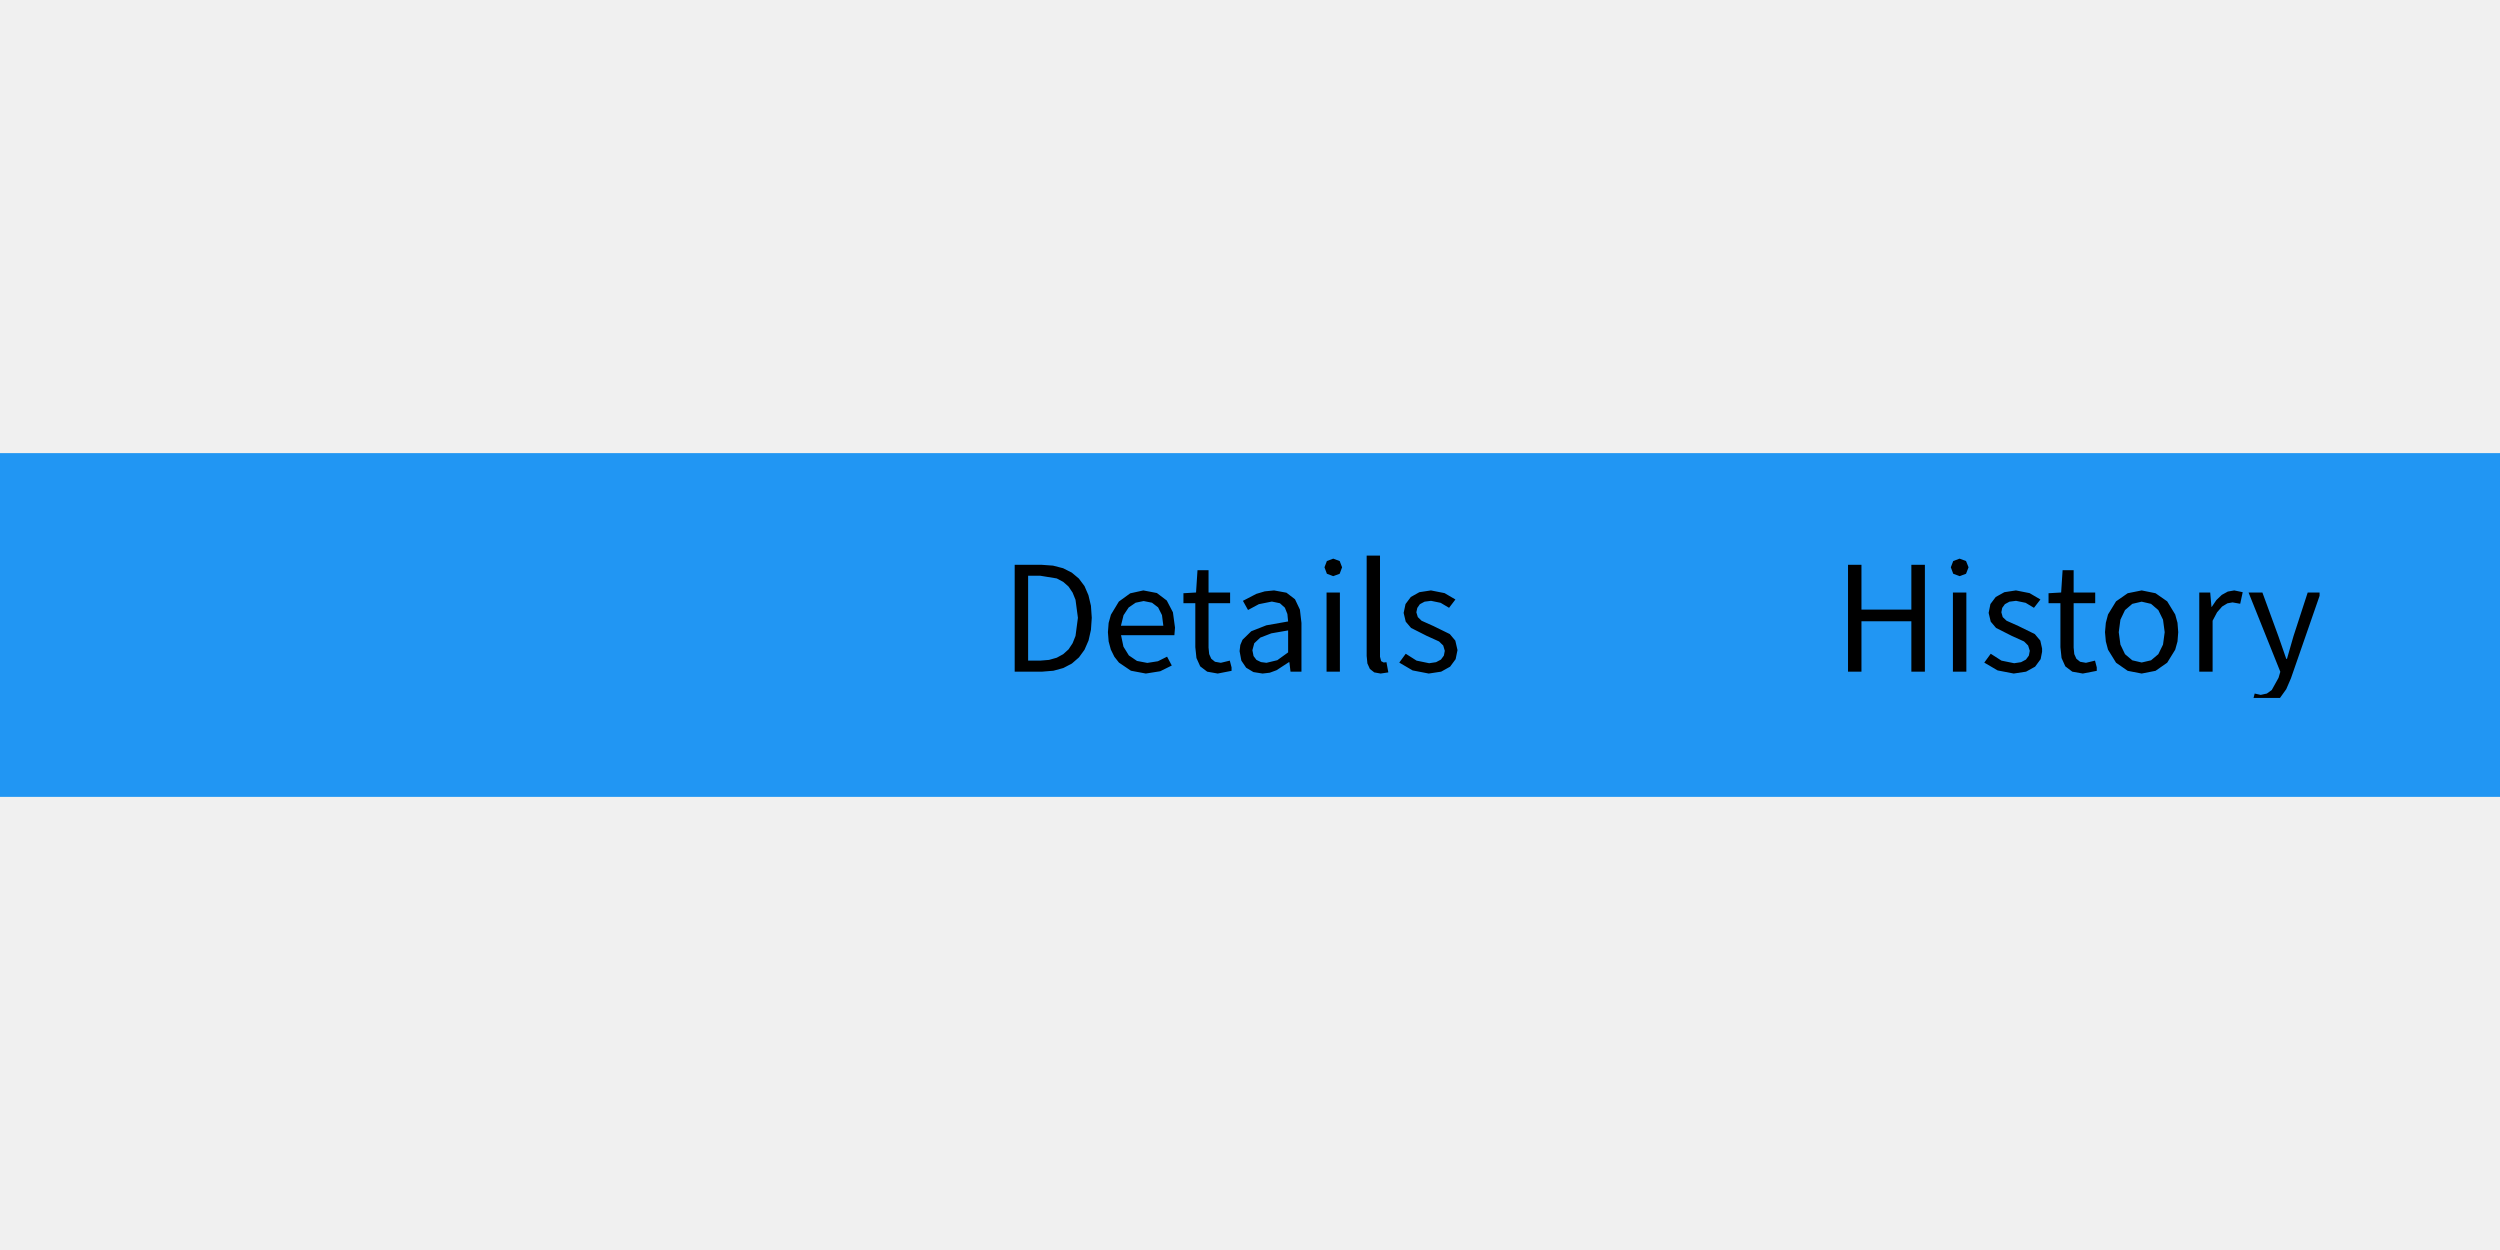
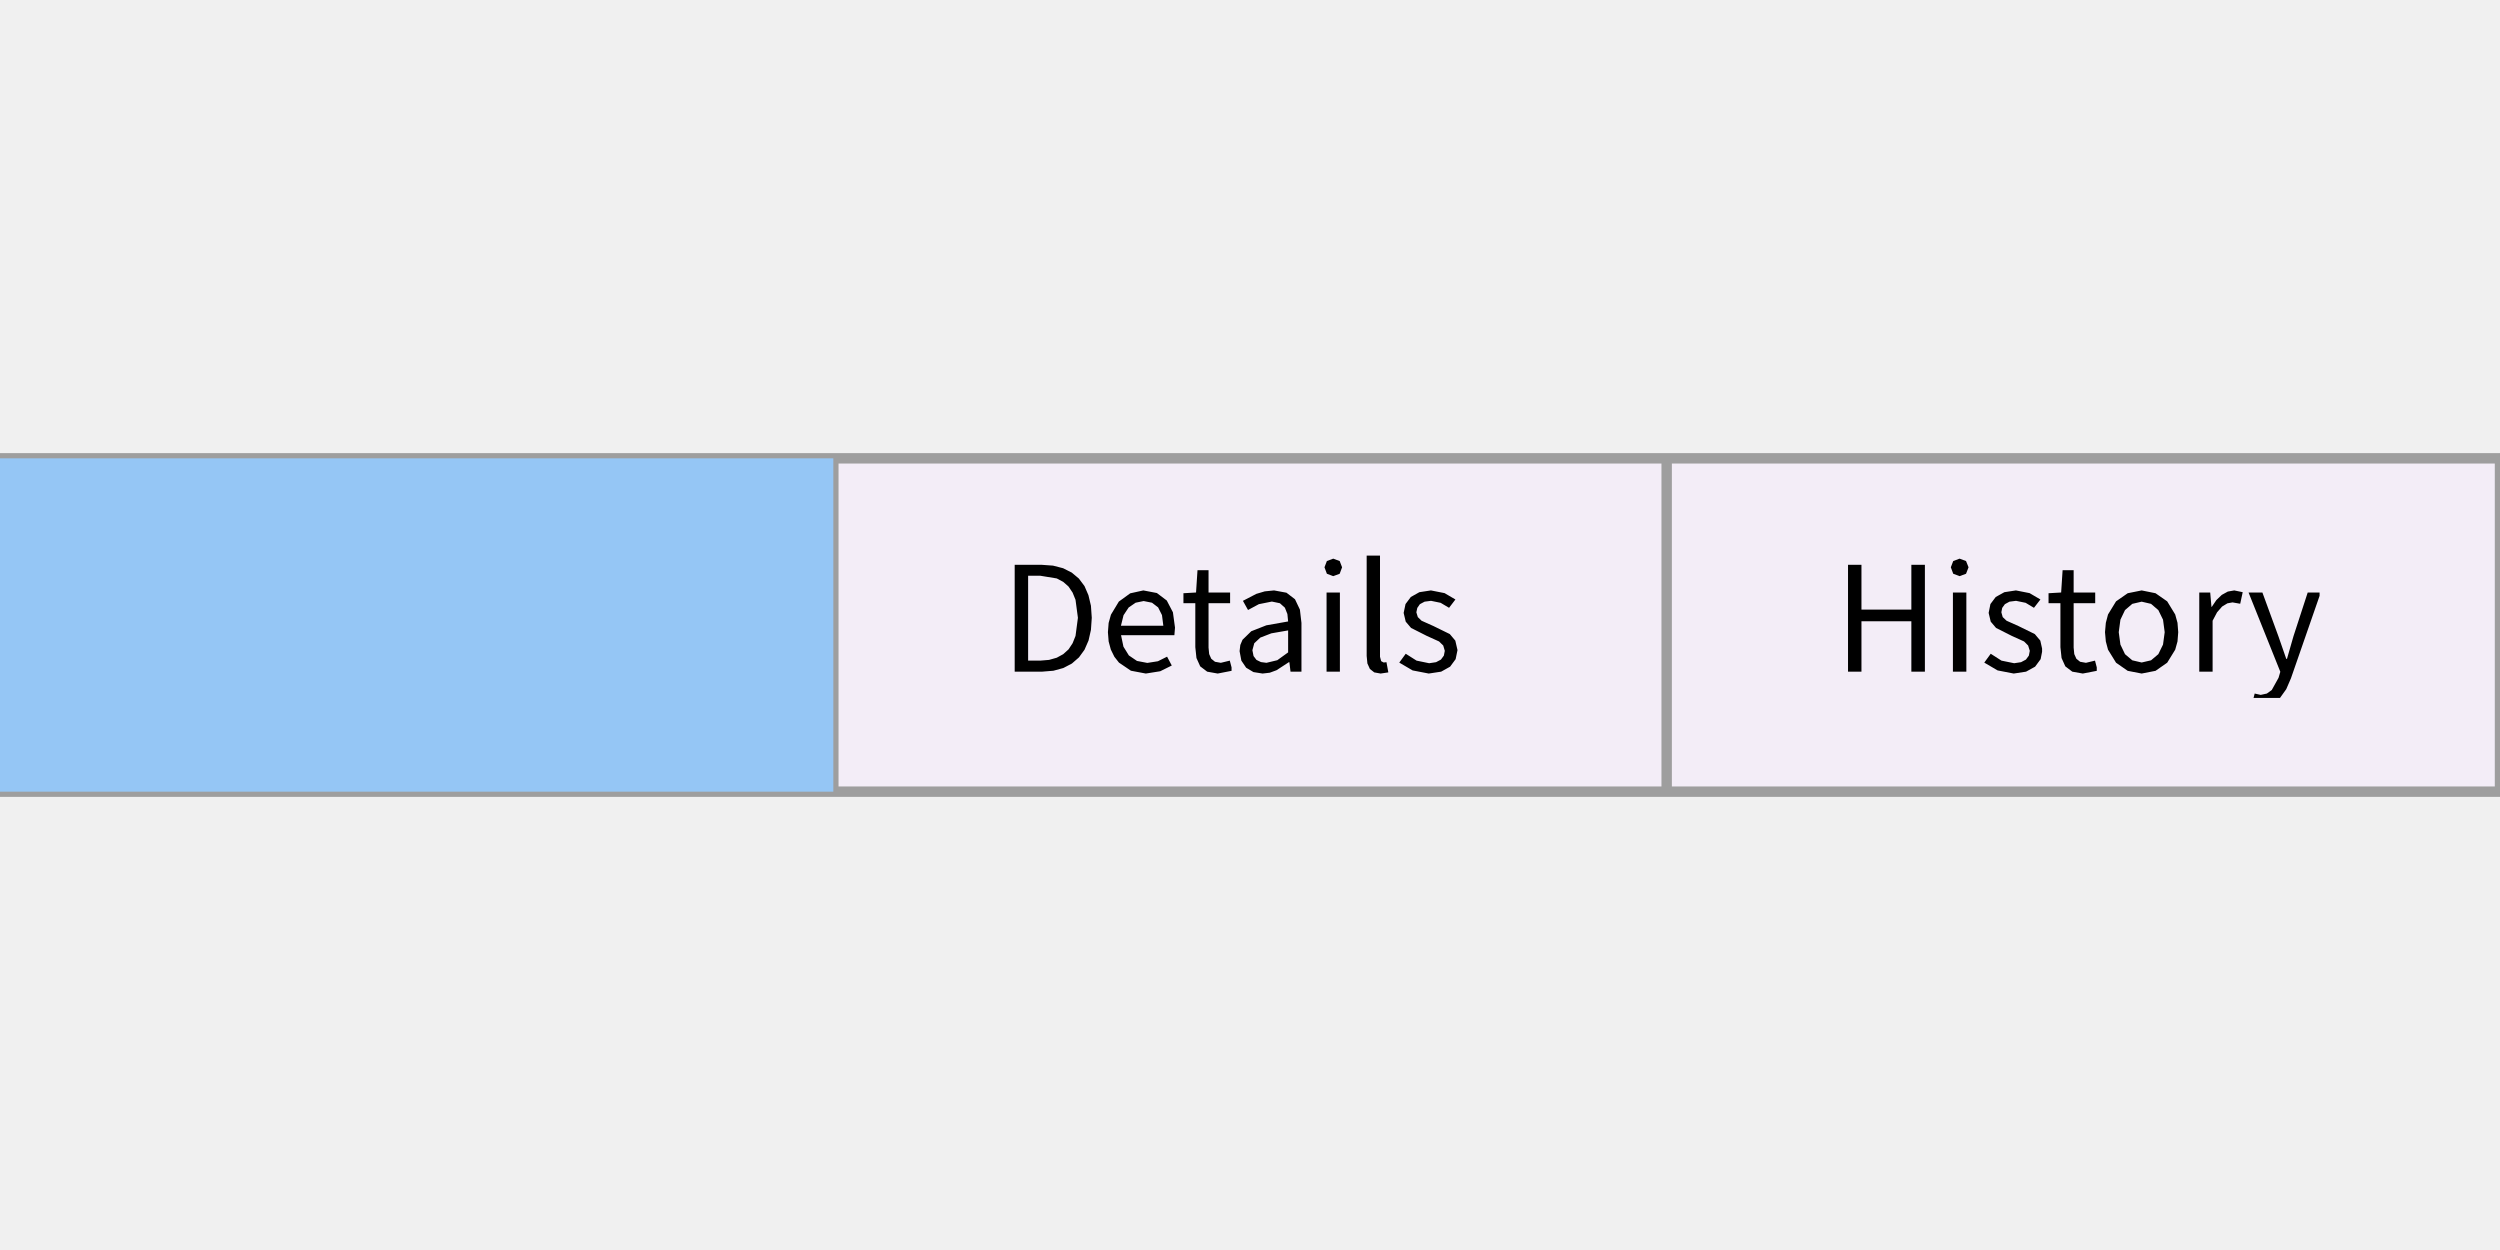
<svg xmlns="http://www.w3.org/2000/svg" width="240" height="120" viewBox="0 0 240 120">
  <rect x="0" y="0" width="240" height="120" fill="rgba(240,240,240,1.00)" />
-   <rect x="0" y="44" width="240" height="32" fill="rgba(33,150,243,1.00)" />
-   <rect x="0" y="44" width="240" height="32" fill="none" stroke="rgba(33,150,243,1.00)" stroke-width="1" />
+   <rect x="0" y="44" width="240" height="32" fill="rgba(243,237,247,1.00)" />
+   <rect x="0" y="44" width="240" height="32" fill="none" stroke="rgba(158,158,158,1.00)" stroke-width="1" />
  <path d="M24.35 63.22L24.87 62.45L25.25 61.54L25.49 60.49L25.58 59.31L25.49 58.14L25.25 57.10L24.87 56.20L24.35 55.44L23.71 54.84L22.97 54.40L22.12 54.13L21.19 54.04L20.27 54.13L19.42 54.40L18.68 54.84L18.04 55.44L17.52 56.20L17.13 57.10L16.89 58.14L16.81 59.31L16.89 60.49L17.13 61.54L17.52 62.45L18.04 63.22L18.68 63.84L19.42 64.29L20.27 64.57L21.19 64.66L21.19 64.66L22.12 64.57L22.97 64.29L23.71 63.84ZM18.36 61.05L18.14 59.31L18.36 57.59L18.98 56.28L19.94 55.46L20.53 55.24L21.19 55.17L21.86 55.24L22.45 55.46L23.41 56.28L24.03 57.59L24.25 59.31L24.03 61.05L23.41 62.38L22.45 63.23L21.86 63.45L21.19 63.53L21.19 63.53L20.53 63.45L19.94 63.23L18.98 62.38ZM32.24 56.88L30.80 61.20L30.10 63.44L30.03 63.44L29.33 61.20L27.90 56.88L26.57 56.88L29.31 64.48L30.81 64.48L33.39 57.19L33.39 56.88ZM39.15 63.48L38.13 63.64L37.14 63.45L36.36 62.92L35.84 62.08L35.61 60.98L40.74 60.98L40.79 60.25L40.59 58.78L40.00 57.65L39.05 56.93L37.76 56.68L36.49 56.96L35.40 57.75L34.64 59.01L34.43 59.80L34.35 60.69L34.43 61.58L34.64 62.36L34.97 63.05L35.41 63.61L36.57 64.39L37.99 64.66L37.99 64.66L39.38 64.44L40.49 63.89L40.04 63.04ZM37.78 57.70L38.58 57.86L39.18 58.31L39.55 59.05L39.67 60.07L35.60 60.07L35.85 59.06L36.35 58.32L37.01 57.86ZM44.86 58.23L45.37 57.92L45.86 57.83L46.60 57.96L46.84 56.85L46.03 56.68L45.41 56.79L44.84 57.11L44.32 57.61L43.87 58.26L43.85 58.26L43.72 56.88L42.67 56.88L42.67 64.48L43.96 64.48L43.96 59.59L44.38 58.78ZM53.07 56.88L51.63 61.20L50.93 63.44L50.86 63.44L50.16 61.20L48.73 56.88L47.40 56.88L50.15 64.48L51.64 64.48L54.22 57.19L54.22 56.88ZM55.80 64.48L57.09 64.48L57.09 56.88L55.80 56.88ZM56.45 53.63L55.84 53.86L55.61 54.46L55.84 55.08L56.45 55.31L56.45 55.31L57.06 55.08L57.30 54.46L57.06 53.86ZM63.89 63.48L62.87 63.64L61.88 63.45L61.10 62.92L60.58 62.08L60.35 60.98L65.48 60.98L65.53 60.25L65.33 58.78L64.74 57.65L63.79 56.93L62.49 56.68L61.23 56.96L60.14 57.75L59.38 59.01L59.17 59.80L59.09 60.69L59.17 61.58L59.38 62.36L59.71 63.05L60.15 63.61L61.31 64.39L62.73 64.66L62.73 64.66L64.11 64.44L65.22 63.89L64.78 63.04ZM62.52 57.70L63.32 57.86L63.91 58.31L64.28 59.05L64.41 60.07L60.34 60.07L60.59 59.06L61.08 58.32L61.75 57.86ZM71.83 58.19L72.35 60.38L73.44 64.48L75.00 64.48L77.05 56.88L75.82 56.88L74.72 61.27L74.25 63.39L74.18 63.39L73.65 61.27L72.46 56.88L71.22 56.88L70.03 61.27L69.52 63.39L69.45 63.39L69.00 61.27L67.87 56.88L66.57 56.88L68.68 64.48L70.17 64.48L71.24 60.41L71.76 58.19Z" fill="rgba(0,0,0,1.00)" fill-rule="nonzero" data-text="1" />
-   <line x1="80" y1="44" x2="80" y2="76" stroke="rgba(33,150,243,1.00)" stroke-width="1" />
+   <line x1="80" y1="44" x2="80" y2="76" stroke="rgba(158,158,158,1.00)" stroke-width="1" />
  <path d="M102.90 63.70L103.58 63.11L104.11 62.38L104.50 61.49L104.73 60.47L104.81 59.31L104.73 58.15L104.49 57.14L104.11 56.26L103.57 55.54L102.89 54.97L102.06 54.55L101.09 54.30L99.98 54.22L97.41 54.22L97.41 64.48L100.03 64.48L101.13 64.39L102.08 64.13ZM102.07 55.86L102.58 56.31L102.97 56.89L103.25 57.58L103.48 59.31L103.25 61.05L102.97 61.75L102.58 62.34L102.07 62.80L101.45 63.14L100.71 63.35L99.86 63.42L98.70 63.42L98.70 55.27L99.86 55.27L101.45 55.53ZM111.16 63.48L110.14 63.64L109.15 63.45L108.37 62.92L107.85 62.08L107.62 60.98L112.74 60.98L112.80 60.25L112.60 58.78L112.01 57.65L111.06 56.93L109.76 56.68L108.50 56.96L107.41 57.75L106.65 59.01L106.43 59.80L106.36 60.69L106.43 61.58L106.64 62.36L106.98 63.05L107.42 63.61L108.57 64.39L110.00 64.66L110.00 64.66L111.38 64.44L112.49 63.89L112.04 63.04ZM109.79 57.70L110.59 57.86L111.18 58.31L111.55 59.05L111.68 60.07L107.61 60.07L107.86 59.06L108.35 58.32L109.02 57.86ZM117.20 63.63L116.64 63.53L116.28 63.24L116.08 62.79L116.02 62.17L116.02 57.91L118.09 57.91L118.09 56.88L116.02 56.88L116.02 54.74L114.96 54.74L114.82 56.88L113.61 56.95L113.61 57.91L114.75 57.91L114.75 62.13L114.86 63.17L115.22 63.97L115.89 64.48L116.90 64.66L116.90 64.66L118.23 64.40L118.23 64.07L118.06 63.42ZM123.78 63.57L123.89 64.48L124.94 64.48L124.94 59.80L124.79 58.52L124.32 57.53L123.50 56.90L122.31 56.68L121.42 56.77L120.61 57.01L119.32 57.68L119.81 58.56L120.85 58.00L122.10 57.75L122.87 57.91L123.35 58.34L123.59 58.95L123.66 59.66L121.57 60.03L120.12 60.60L119.28 61.42L119.07 61.92L119.00 62.51L119.17 63.42L119.63 64.10L120.33 64.52L121.21 64.66L121.21 64.66L121.90 64.58L122.55 64.34L123.73 63.57ZM120.23 62.42L120.41 61.75L120.99 61.21L122.05 60.80L123.66 60.52L123.66 62.63L122.62 63.38L121.58 63.63L121.58 63.63L121.05 63.56L120.62 63.35L120.34 62.98ZM127.35 64.48L128.63 64.48L128.63 56.88L127.35 56.88ZM127.99 53.63L127.38 53.86L127.15 54.46L127.38 55.08L127.99 55.31L127.99 55.31L128.61 55.08L128.84 54.46L128.61 53.86ZM132.59 63.47L132.48 63.05L132.48 53.34L131.20 53.34L131.20 62.97L131.27 63.69L131.51 64.22L131.93 64.55L132.54 64.66L132.54 64.66L133.28 64.55L133.10 63.57L132.83 63.60ZM139.92 62.41L139.71 61.50L139.18 60.87L137.61 60.10L136.47 59.59L136.11 59.24L135.97 58.78L136.06 58.36L136.31 58.00L136.76 57.76L137.38 57.68L138.30 57.87L139.11 58.35L139.72 57.55L138.68 56.94L137.37 56.68L136.26 56.85L135.44 57.31L134.93 57.99L134.75 58.84L134.95 59.68L135.46 60.28L136.96 61.04L138.15 61.58L138.55 61.97L138.70 62.48L138.61 62.94L138.33 63.32L137.86 63.57L137.20 63.67L135.99 63.42L134.95 62.76L134.33 63.61L135.61 64.36L137.16 64.66L137.16 64.66L138.35 64.48L139.21 64.00L139.74 63.28Z" fill="rgba(0,0,0,1.00)" fill-rule="nonzero" data-text="1" />
-   <line x1="160" y1="44" x2="160" y2="76" stroke="rgba(33,150,243,1.00)" stroke-width="1" />
+   <line x1="160" y1="44" x2="160" y2="76" stroke="rgba(158,158,158,1.00)" stroke-width="1" />
  <path d="M183.49 64.48L184.79 64.48L184.79 54.22L183.49 54.22L183.49 58.52L178.70 58.52L178.70 54.22L177.41 54.22L177.41 64.48L178.70 64.48L178.70 59.64L183.49 59.64ZM187.48 64.48L188.77 64.48L188.77 56.88L187.48 56.88ZM188.12 53.63L187.51 53.86L187.28 54.46L187.51 55.08L188.12 55.31L188.12 55.31L188.74 55.08L188.98 54.46L188.74 53.86ZM196.04 62.57L196.04 62.26L195.87 61.50L195.34 60.87L193.77 60.10L192.63 59.59L192.26 59.24L192.13 58.78L192.21 58.36L192.47 58.00L192.91 57.76L193.54 57.68L194.46 57.87L195.26 58.35L195.88 57.55L194.84 56.94L193.53 56.68L192.42 56.85L191.59 57.31L191.08 57.99L190.91 58.84L191.11 59.68L191.62 60.28L193.12 61.04L194.31 61.58L194.70 61.97L194.86 62.48L194.77 62.94L194.49 63.32L194.02 63.57L193.36 63.67L192.14 63.42L191.11 62.76L190.49 63.61L191.77 64.36L193.32 64.66L193.32 64.66L194.50 64.48L195.37 64.00L195.90 63.28ZM200.25 63.63L199.69 63.53L199.33 63.24L199.13 62.79L199.07 62.17L199.07 57.91L201.14 57.91L201.14 56.88L199.07 56.88L199.07 54.74L198.01 54.74L197.87 56.88L196.66 56.95L196.66 57.91L197.80 57.91L197.80 62.13L197.91 63.17L198.27 63.97L198.94 64.48L199.95 64.66L199.95 64.66L201.29 64.40L201.29 64.07L201.12 63.42ZM209.04 61.58L209.11 60.69L209.04 59.79L208.82 58.99L208.05 57.73L206.93 56.95L205.60 56.68L204.26 56.95L203.14 57.73L202.37 58.99L202.16 59.79L202.08 60.69L202.16 61.58L202.37 62.37L203.14 63.62L204.26 64.40L205.60 64.66L205.60 64.66L206.93 64.40L208.05 63.62L208.82 62.37ZM203.40 60.69L203.56 59.49L204.00 58.57L204.70 57.97L205.60 57.76L206.50 57.97L207.20 58.57L207.65 59.49L207.81 60.69L207.65 61.88L207.20 62.80L206.50 63.39L205.60 63.60L205.60 63.60L204.70 63.39L204.00 62.80L203.56 61.88ZM213.32 58.23L213.83 57.92L214.32 57.83L215.06 57.96L215.30 56.85L214.49 56.68L213.87 56.79L213.29 57.11L212.77 57.61L212.33 58.26L212.30 58.26L212.18 56.88L211.13 56.88L211.13 64.48L212.41 64.48L212.41 59.59L212.84 58.78ZM219.93 65.12L222.68 57.20L222.68 56.88L221.54 56.88L220.17 61.09L219.55 63.25L219.48 63.25L218.73 61.09L217.19 56.88L215.86 56.88L218.91 64.49L218.74 65.07L218.09 66.24L217.62 66.58L217.03 66.71L216.45 66.58L216.34 67.00L218.87 67.00L218.88 67.00L219.48 66.16Z" fill="rgba(0,0,0,1.00)" fill-rule="nonzero" data-text="1" />
-   <rect x="0" y="44" width="80" height="32" fill="rgba(33,150,243,1.00)" />
+   <rect x="0" y="44" width="80" height="32" fill="rgba(149,198,245,1.00)" />
</svg>
